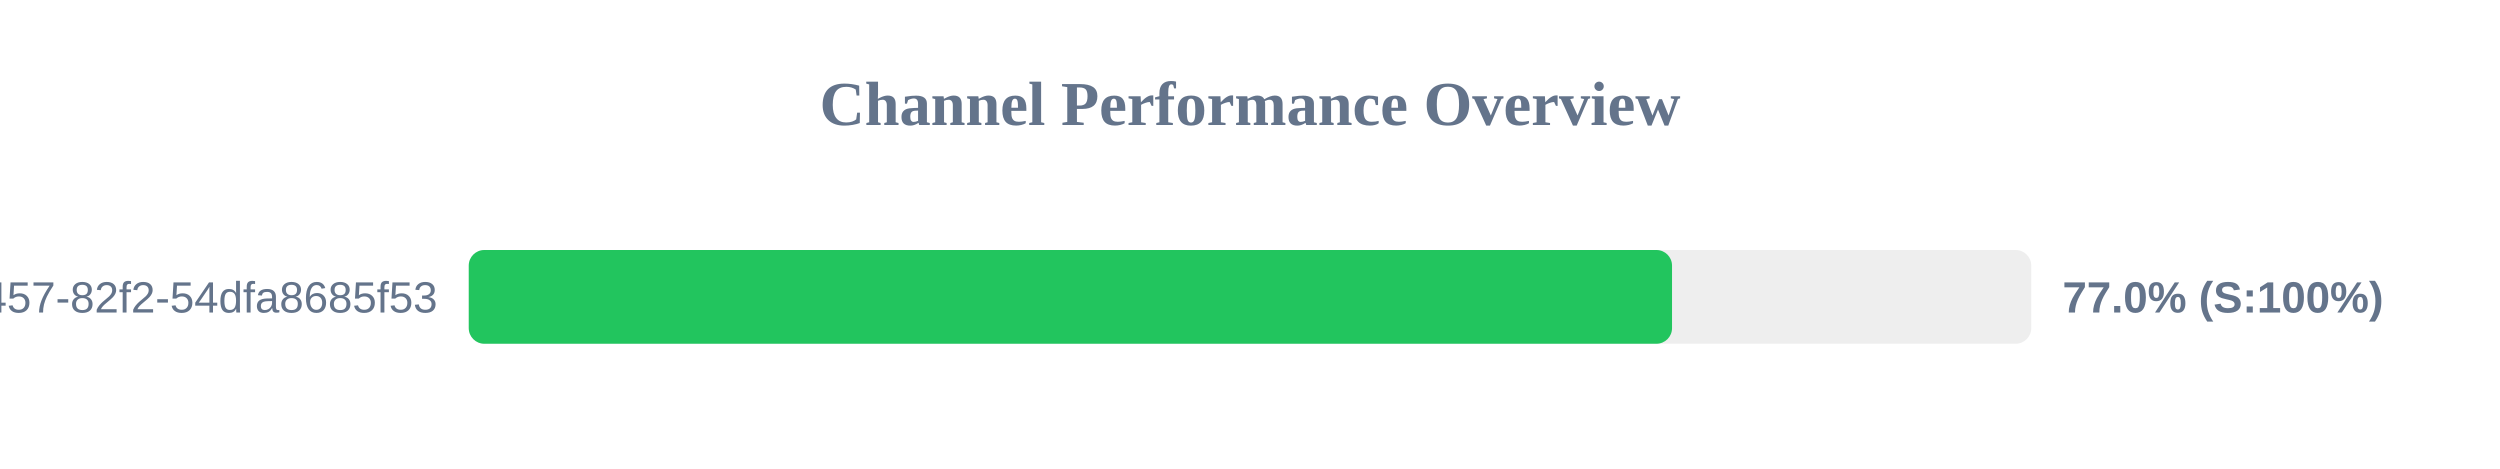
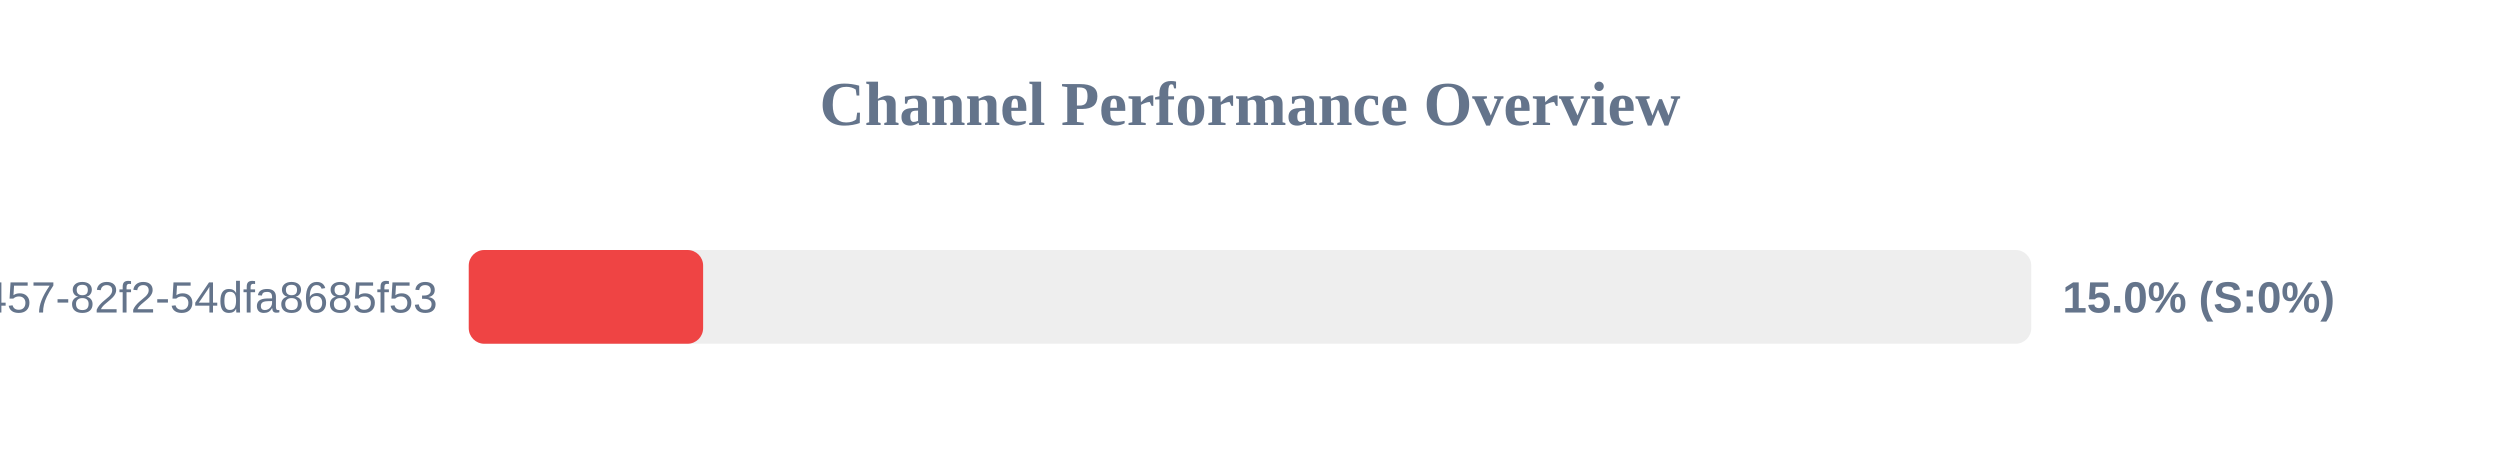
<svg xmlns="http://www.w3.org/2000/svg" width="800" height="150" version="1.1">
  <style>
        .row { font: 14px Arial; fill: #64748b; }
        .score { font: bold 14px Arial; fill: #64748b; }
    </style>
  <text x="400" y="40" text-anchor="middle" font-size="20px" font-weight="bold" fill="#64748b">Channel Performance Overview</text>
  <rect x="150" y="80" width="500" height="30" fill="#eee" rx="5" />
-   <rect x="150" y="80" width="385.05" height="30" fill="#22c55e" rx="5" />
+   <rect x="150" y="80" width="75.0" height="30" fill="#ef4444" rx="5" />
  <text x="140" y="100" text-anchor="end" class="row">?uuid=413c8b50-96bf-4457-82f2-54dfa8685f53</text>
-   <text x="660" y="100" text-anchor="start" class="score">77.0% (S:100%)</text>
+   <text x="660" y="100" text-anchor="start" class="score">15.0% (S:0%)</text>
</svg>
